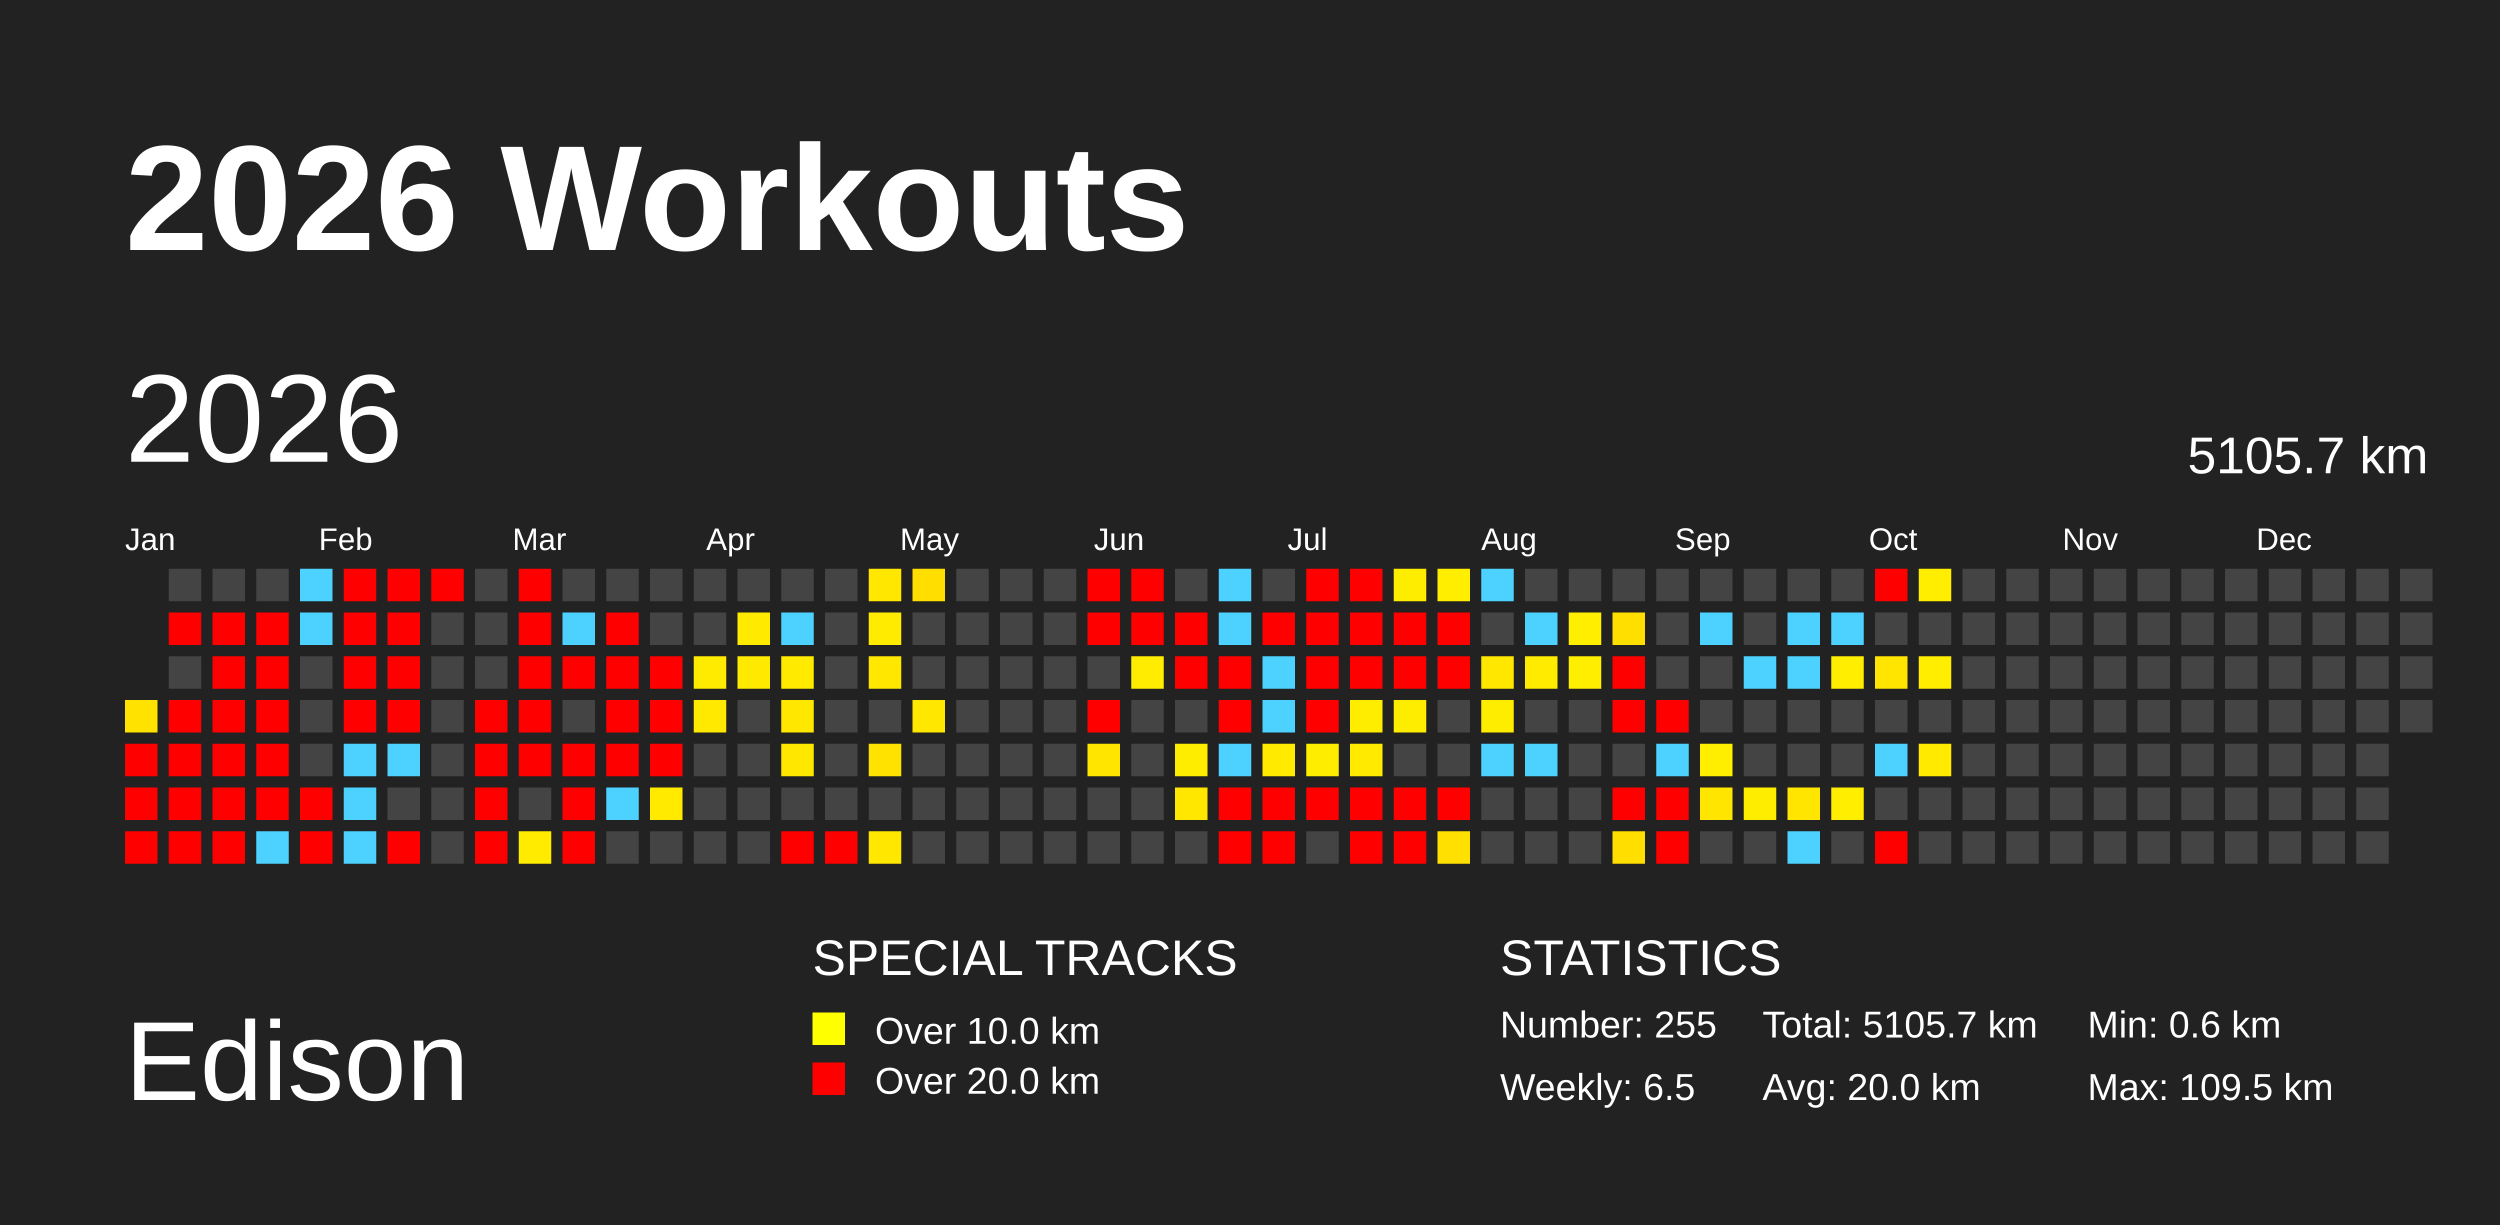
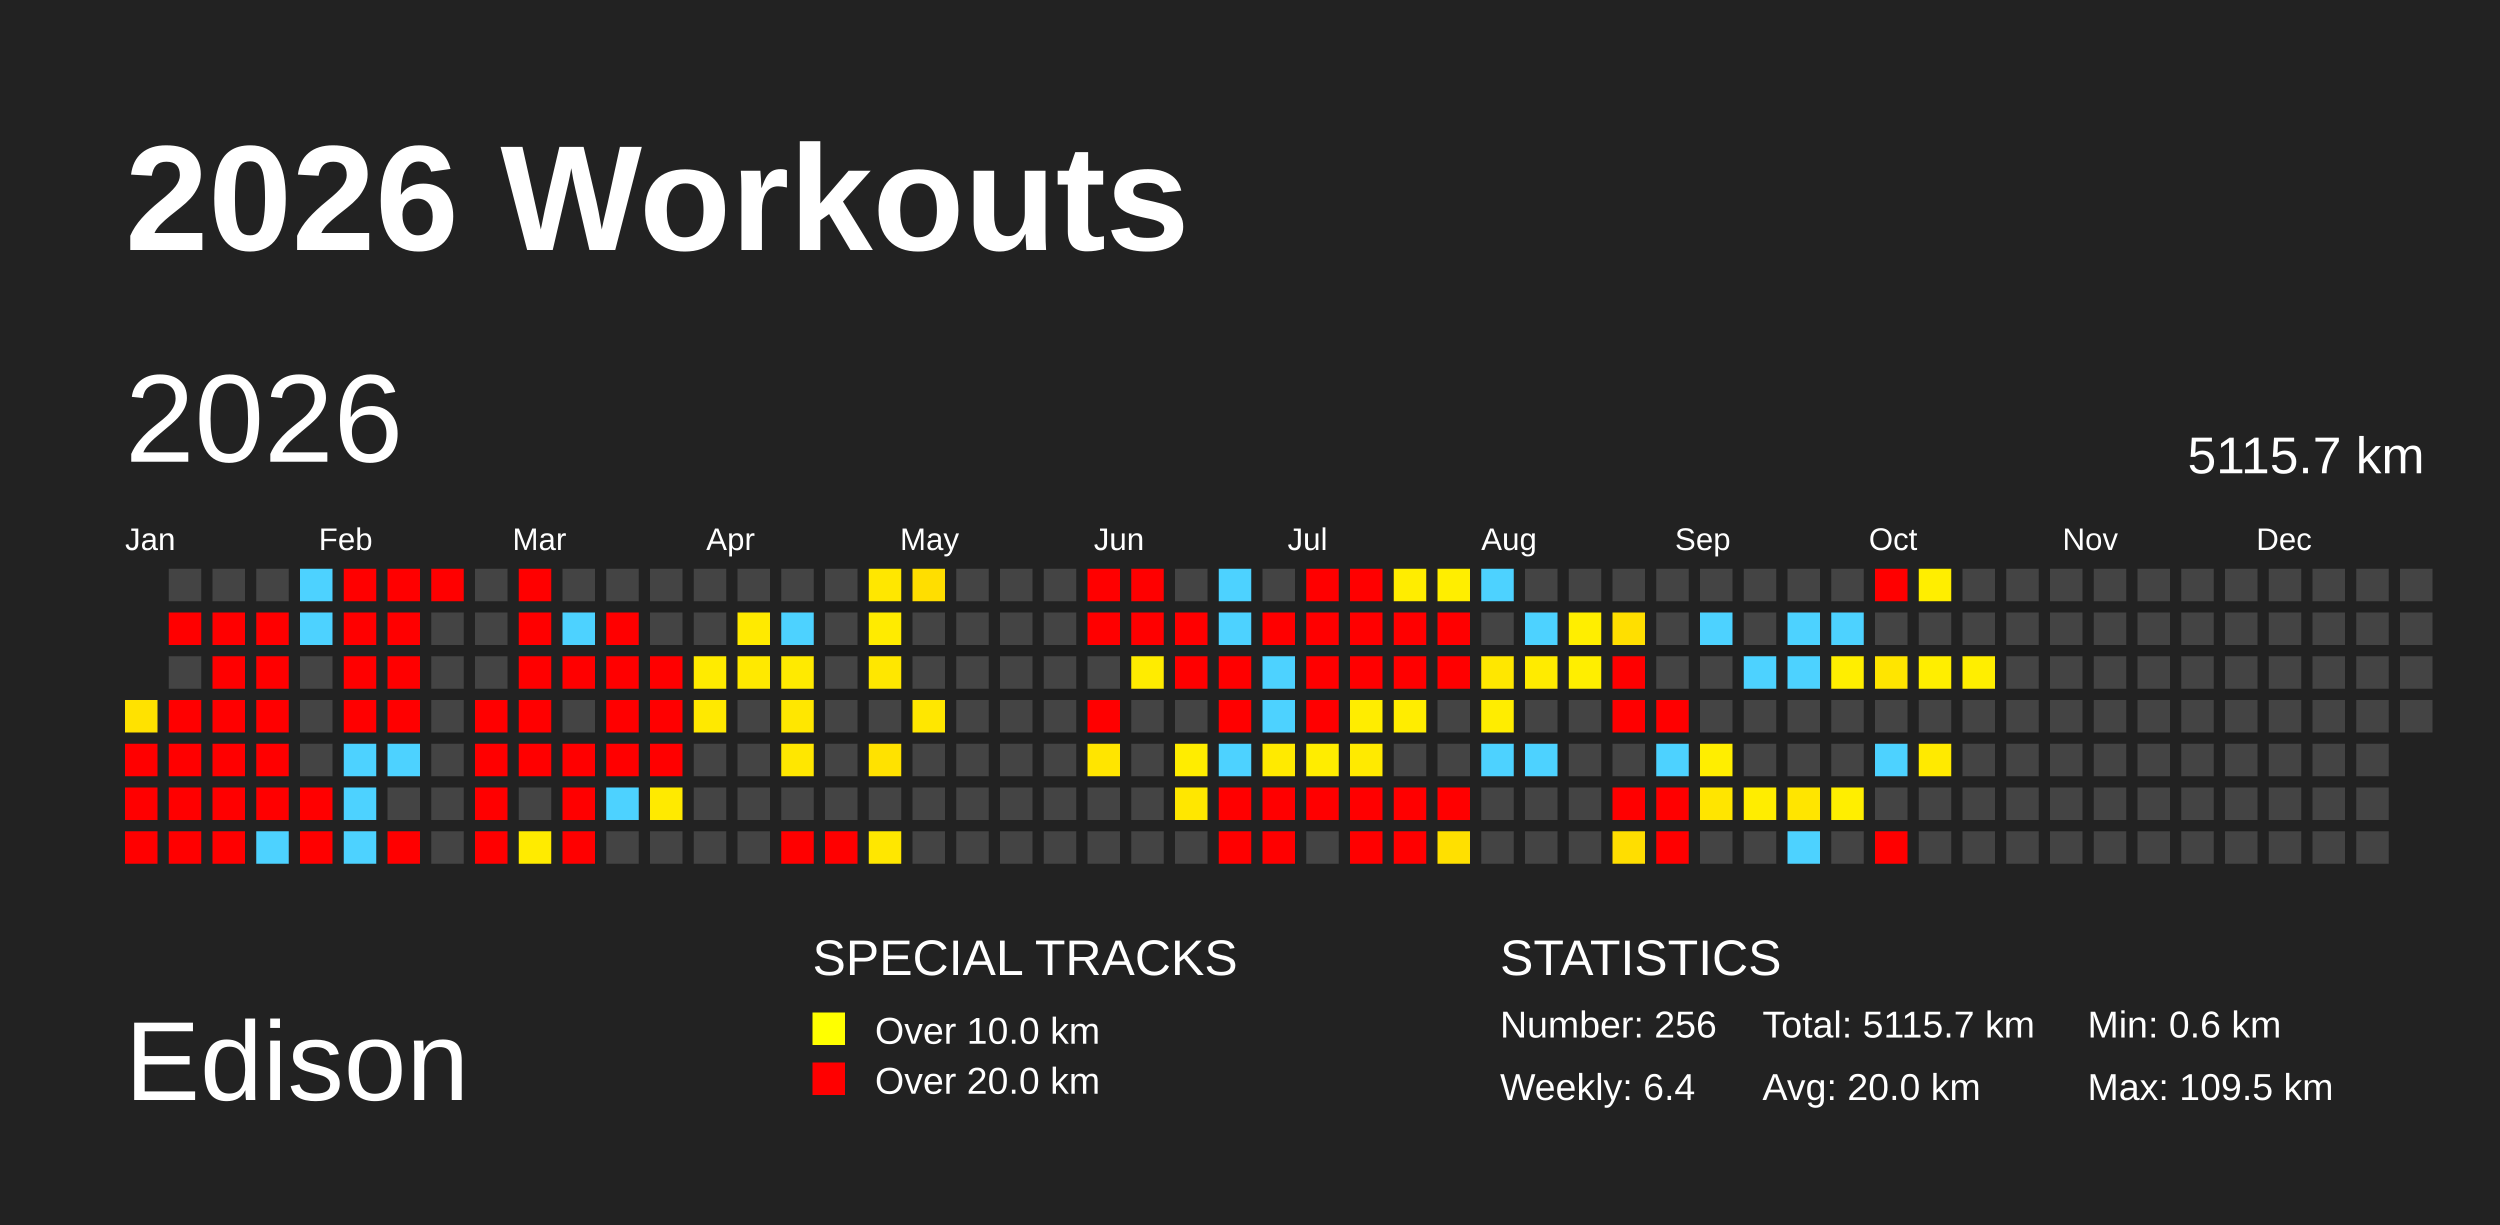
<svg xmlns="http://www.w3.org/2000/svg" baseProfile="full" height="98mm" version="1.1" viewBox="0,0,200,98" width="200mm">
  <defs />
  <rect fill="#222222" height="98" width="200" x="0" y="0" />
  <text fill="#FFFFFF" style="font-size:12px; font-family:Arial; font-weight:bold;" x="10" y="20">2026 Workouts</text>
  <text fill="#FFFFFF" style="font-size:9px; font-family:Arial" x="10" y="88">Edison</text>
  <text fill="#FFFFFF" style="font-size:4px; font-family:Arial" x="65" y="78">SPECIAL TRACKS</text>
  <rect fill="yellow" height="2.6" width="2.6" x="65" y="81" />
  <text fill="#FFFFFF" style="font-size:3px; font-family:Arial" x="70" y="83.5">Over 10.0 km</text>
  <rect fill="red" height="2.6" width="2.6" x="65" y="85" />
  <text fill="#FFFFFF" style="font-size:3px; font-family:Arial" x="70" y="87.5">Over 20.0 km</text>
  <text fill="#FFFFFF" style="font-size:4px; font-family:Arial" x="120" y="78">STATISTICS</text>
-   <text fill="#FFFFFF" style="font-size:3px; font-family:Arial" x="120" y="83">Number: 255</text>
-   <text fill="#FFFFFF" style="font-size:3px; font-family:Arial" x="120" y="88">Weekly: 6.5</text>
-   <text fill="#FFFFFF" style="font-size:3px; font-family:Arial" x="141" y="83">Total: 5105.7 km</text>
+   <text fill="#FFFFFF" style="font-size:3px; font-family:Arial" x="120" y="83">Number: 256</text>
+   <text fill="#FFFFFF" style="font-size:3px; font-family:Arial" x="120" y="88">Weekly: 6.4</text>
+   <text fill="#FFFFFF" style="font-size:3px; font-family:Arial" x="141" y="83">Total: 5115.7 km</text>
  <text fill="#FFFFFF" style="font-size:3px; font-family:Arial" x="141" y="88">Avg: 20.0 km</text>
  <text fill="#FFFFFF" style="font-size:3px; font-family:Arial" x="167" y="83">Min: 0.6 km</text>
  <text fill="#FFFFFF" style="font-size:3px; font-family:Arial" x="167" y="88">Max: 109.5 km</text>
  <text dominant-baseline="hanging" fill="#FFFFFF" style="font-size:10.0px; font-family:Arial;" x="10" y="30">2026</text>
-   <text dominant-baseline="hanging" fill="#FFFFFF" style="font-size:4.125px; font-family:Arial;" x="175" y="35">5105.7 km</text>
+   <text dominant-baseline="hanging" fill="#FFFFFF" style="font-size:4.125px; font-family:Arial;" x="175" y="35">5115.7 km</text>
  <text fill="#FFFFFF" style="font-size:2.5px; font-family:Arial" x="10.0" y="44">Jan</text>
  <text fill="#FFFFFF" style="font-size:2.5px; font-family:Arial" x="25.5" y="44">Feb</text>
  <text fill="#FFFFFF" style="font-size:2.5px; font-family:Arial" x="41.0" y="44">Mar</text>
  <text fill="#FFFFFF" style="font-size:2.5px; font-family:Arial" x="56.5" y="44">Apr</text>
  <text fill="#FFFFFF" style="font-size:2.5px; font-family:Arial" x="72.0" y="44">May</text>
  <text fill="#FFFFFF" style="font-size:2.5px; font-family:Arial" x="87.5" y="44">Jun</text>
  <text fill="#FFFFFF" style="font-size:2.5px; font-family:Arial" x="103.0" y="44">Jul</text>
  <text fill="#FFFFFF" style="font-size:2.5px; font-family:Arial" x="118.5" y="44">Aug</text>
  <text fill="#FFFFFF" style="font-size:2.5px; font-family:Arial" x="134.0" y="44">Sep</text>
  <text fill="#FFFFFF" style="font-size:2.5px; font-family:Arial" x="149.5" y="44">Oct</text>
  <text fill="#FFFFFF" style="font-size:2.5px; font-family:Arial" x="165.0" y="44">Nov</text>
  <text fill="#FFFFFF" style="font-size:2.5px; font-family:Arial" x="180.5" y="44">Dec</text>
  <rect fill="#ffe200" height="2.6" width="2.6" x="10.0" y="56.0" />
  <rect fill="red" height="2.6" width="2.6" x="10.0" y="59.5" />
  <rect fill="red" height="2.6" width="2.6" x="10.0" y="63.0" />
  <rect fill="red" height="2.6" width="2.6" x="10.0" y="66.5" />
  <rect fill="#444444" height="2.6" width="2.6" x="13.5" y="45.5" />
  <rect fill="red" height="2.6" width="2.6" x="13.5" y="49.0" />
  <rect fill="#444444" height="2.6" width="2.6" x="13.5" y="52.5" />
  <rect fill="red" height="2.6" width="2.6" x="13.5" y="56.0" />
  <rect fill="red" height="2.6" width="2.6" x="13.5" y="59.5" />
  <rect fill="red" height="2.6" width="2.6" x="13.5" y="63.0" />
  <rect fill="red" height="2.6" width="2.6" x="13.5" y="66.5" />
  <rect fill="#444444" height="2.6" width="2.6" x="17.0" y="45.5" />
  <rect fill="red" height="2.6" width="2.6" x="17.0" y="49.0" />
  <rect fill="red" height="2.6" width="2.6" x="17.0" y="52.5" />
  <rect fill="red" height="2.6" width="2.6" x="17.0" y="56.0" />
  <rect fill="red" height="2.6" width="2.6" x="17.0" y="59.5" />
  <rect fill="red" height="2.6" width="2.6" x="17.0" y="63.0" />
  <rect fill="red" height="2.6" width="2.6" x="17.0" y="66.5" />
  <rect fill="#444444" height="2.6" width="2.6" x="20.5" y="45.5" />
  <rect fill="red" height="2.6" width="2.6" x="20.5" y="49.0" />
  <rect fill="red" height="2.6" width="2.6" x="20.5" y="52.5" />
  <rect fill="red" height="2.6" width="2.6" x="20.5" y="56.0" />
  <rect fill="red" height="2.6" width="2.6" x="20.5" y="59.5" />
  <rect fill="red" height="2.6" width="2.6" x="20.5" y="63.0" />
  <rect fill="#4dd2ff" height="2.6" width="2.6" x="20.5" y="66.5" />
  <rect fill="#4dd2ff" height="2.6" width="2.6" x="24.0" y="45.5" />
  <rect fill="#4dd2ff" height="2.6" width="2.6" x="24.0" y="49.0" />
  <rect fill="#444444" height="2.6" width="2.6" x="24.0" y="52.5" />
  <rect fill="#444444" height="2.6" width="2.6" x="24.0" y="56.0" />
  <rect fill="#444444" height="2.6" width="2.6" x="24.0" y="59.5" />
  <rect fill="red" height="2.6" width="2.6" x="24.0" y="63.0" />
  <rect fill="red" height="2.6" width="2.6" x="24.0" y="66.5" />
  <rect fill="red" height="2.6" width="2.6" x="27.5" y="45.5" />
  <rect fill="red" height="2.6" width="2.6" x="27.5" y="49.0" />
  <rect fill="red" height="2.6" width="2.6" x="27.5" y="52.5" />
  <rect fill="red" height="2.6" width="2.6" x="27.5" y="56.0" />
  <rect fill="#4dd2ff" height="2.6" width="2.6" x="27.5" y="59.5" />
  <rect fill="#4dd2ff" height="2.6" width="2.6" x="27.5" y="63.0" />
  <rect fill="#4dd2ff" height="2.6" width="2.6" x="27.5" y="66.5" />
  <rect fill="red" height="2.6" width="2.6" x="31.0" y="45.5" />
  <rect fill="red" height="2.6" width="2.6" x="31.0" y="49.0" />
  <rect fill="red" height="2.6" width="2.6" x="31.0" y="52.5" />
  <rect fill="red" height="2.6" width="2.6" x="31.0" y="56.0" />
  <rect fill="#4dd2ff" height="2.6" width="2.6" x="31.0" y="59.5" />
  <rect fill="#444444" height="2.6" width="2.6" x="31.0" y="63.0" />
  <rect fill="red" height="2.6" width="2.6" x="31.0" y="66.5" />
  <rect fill="red" height="2.6" width="2.6" x="34.5" y="45.5" />
  <rect fill="#444444" height="2.6" width="2.6" x="34.5" y="49.0" />
  <rect fill="#444444" height="2.6" width="2.6" x="34.5" y="52.5" />
  <rect fill="#444444" height="2.6" width="2.6" x="34.5" y="56.0" />
  <rect fill="#444444" height="2.6" width="2.6" x="34.5" y="59.5" />
  <rect fill="#444444" height="2.6" width="2.6" x="34.5" y="63.0" />
  <rect fill="#444444" height="2.6" width="2.6" x="34.5" y="66.5" />
  <rect fill="#444444" height="2.6" width="2.6" x="38.0" y="45.5" />
  <rect fill="#444444" height="2.6" width="2.6" x="38.0" y="49.0" />
  <rect fill="#444444" height="2.6" width="2.6" x="38.0" y="52.5" />
  <rect fill="red" height="2.6" width="2.6" x="38.0" y="56.0" />
  <rect fill="red" height="2.6" width="2.6" x="38.0" y="59.5" />
  <rect fill="red" height="2.6" width="2.6" x="38.0" y="63.0" />
  <rect fill="red" height="2.6" width="2.6" x="38.0" y="66.5" />
  <rect fill="red" height="2.6" width="2.6" x="41.5" y="45.5" />
  <rect fill="red" height="2.6" width="2.6" x="41.5" y="49.0" />
  <rect fill="red" height="2.6" width="2.6" x="41.5" y="52.5" />
  <rect fill="red" height="2.6" width="2.6" x="41.5" y="56.0" />
  <rect fill="red" height="2.6" width="2.6" x="41.5" y="59.5" />
  <rect fill="#444444" height="2.6" width="2.6" x="41.5" y="63.0" />
  <rect fill="#ffeb00" height="2.6" width="2.6" x="41.5" y="66.5" />
  <rect fill="#444444" height="2.6" width="2.6" x="45.0" y="45.5" />
  <rect fill="#4dd2ff" height="2.6" width="2.6" x="45.0" y="49.0" />
  <rect fill="red" height="2.6" width="2.6" x="45.0" y="52.5" />
  <rect fill="#444444" height="2.6" width="2.6" x="45.0" y="56.0" />
  <rect fill="red" height="2.6" width="2.6" x="45.0" y="59.5" />
  <rect fill="red" height="2.6" width="2.6" x="45.0" y="63.0" />
  <rect fill="red" height="2.6" width="2.6" x="45.0" y="66.5" />
  <rect fill="#444444" height="2.6" width="2.6" x="48.5" y="45.5" />
  <rect fill="red" height="2.6" width="2.6" x="48.5" y="49.0" />
  <rect fill="red" height="2.6" width="2.6" x="48.5" y="52.5" />
  <rect fill="red" height="2.6" width="2.6" x="48.5" y="56.0" />
  <rect fill="red" height="2.6" width="2.6" x="48.5" y="59.5" />
  <rect fill="#4dd2ff" height="2.6" width="2.6" x="48.5" y="63.0" />
  <rect fill="#444444" height="2.6" width="2.6" x="48.5" y="66.5" />
  <rect fill="#444444" height="2.6" width="2.6" x="52.0" y="45.5" />
  <rect fill="#444444" height="2.6" width="2.6" x="52.0" y="49.0" />
  <rect fill="red" height="2.6" width="2.6" x="52.0" y="52.5" />
  <rect fill="red" height="2.6" width="2.6" x="52.0" y="56.0" />
  <rect fill="red" height="2.6" width="2.6" x="52.0" y="59.5" />
  <rect fill="#ffea00" height="2.6" width="2.6" x="52.0" y="63.0" />
  <rect fill="#444444" height="2.6" width="2.6" x="52.0" y="66.5" />
  <rect fill="#444444" height="2.6" width="2.6" x="55.5" y="45.5" />
  <rect fill="#444444" height="2.6" width="2.6" x="55.5" y="49.0" />
  <rect fill="#ffeb00" height="2.6" width="2.6" x="55.5" y="52.5" />
  <rect fill="#ffe900" height="2.6" width="2.6" x="55.5" y="56.0" />
  <rect fill="#444444" height="2.6" width="2.6" x="55.5" y="59.5" />
  <rect fill="#444444" height="2.6" width="2.6" x="55.5" y="63.0" />
  <rect fill="#444444" height="2.6" width="2.6" x="55.5" y="66.5" />
  <rect fill="#444444" height="2.6" width="2.6" x="59.0" y="45.5" />
  <rect fill="#ffea00" height="2.6" width="2.6" x="59.0" y="49.0" />
  <rect fill="#ffe900" height="2.6" width="2.6" x="59.0" y="52.5" />
  <rect fill="#444444" height="2.6" width="2.6" x="59.0" y="56.0" />
  <rect fill="#444444" height="2.6" width="2.6" x="59.0" y="59.5" />
  <rect fill="#444444" height="2.6" width="2.6" x="59.0" y="63.0" />
  <rect fill="#444444" height="2.6" width="2.6" x="59.0" y="66.5" />
  <rect fill="#444444" height="2.6" width="2.6" x="62.5" y="45.5" />
  <rect fill="#4dd2ff" height="2.6" width="2.6" x="62.5" y="49.0" />
  <rect fill="#ffea00" height="2.6" width="2.6" x="62.5" y="52.5" />
  <rect fill="#ffe700" height="2.6" width="2.6" x="62.5" y="56.0" />
  <rect fill="#ffe700" height="2.6" width="2.6" x="62.5" y="59.5" />
  <rect fill="#444444" height="2.6" width="2.6" x="62.5" y="63.0" />
  <rect fill="red" height="2.6" width="2.6" x="62.5" y="66.5" />
  <rect fill="#444444" height="2.6" width="2.6" x="66.0" y="45.5" />
  <rect fill="#444444" height="2.6" width="2.6" x="66.0" y="49.0" />
  <rect fill="#444444" height="2.6" width="2.6" x="66.0" y="52.5" />
  <rect fill="#444444" height="2.6" width="2.6" x="66.0" y="56.0" />
  <rect fill="#444444" height="2.6" width="2.6" x="66.0" y="59.5" />
  <rect fill="#444444" height="2.6" width="2.6" x="66.0" y="63.0" />
  <rect fill="red" height="2.6" width="2.6" x="66.0" y="66.5" />
  <rect fill="#ffe700" height="2.6" width="2.6" x="69.5" y="45.5" />
  <rect fill="#ffeb00" height="2.6" width="2.6" x="69.5" y="49.0" />
  <rect fill="#ffe700" height="2.6" width="2.6" x="69.5" y="52.5" />
  <rect fill="#444444" height="2.6" width="2.6" x="69.5" y="56.0" />
  <rect fill="#ffe200" height="2.6" width="2.6" x="69.5" y="59.5" />
  <rect fill="#444444" height="2.6" width="2.6" x="69.5" y="63.0" />
  <rect fill="#ffe700" height="2.6" width="2.6" x="69.5" y="66.5" />
  <rect fill="#ffde00" height="2.6" width="2.6" x="73.0" y="45.5" />
  <rect fill="#444444" height="2.6" width="2.6" x="73.0" y="49.0" />
  <rect fill="#444444" height="2.6" width="2.6" x="73.0" y="52.5" />
  <rect fill="#ffe700" height="2.6" width="2.6" x="73.0" y="56.0" />
  <rect fill="#444444" height="2.6" width="2.6" x="73.0" y="59.5" />
  <rect fill="#444444" height="2.6" width="2.6" x="73.0" y="63.0" />
  <rect fill="#444444" height="2.6" width="2.6" x="73.0" y="66.5" />
  <rect fill="#444444" height="2.6" width="2.6" x="76.5" y="45.5" />
  <rect fill="#444444" height="2.6" width="2.6" x="76.5" y="49.0" />
  <rect fill="#444444" height="2.6" width="2.6" x="76.5" y="52.5" />
  <rect fill="#444444" height="2.6" width="2.6" x="76.5" y="56.0" />
  <rect fill="#444444" height="2.6" width="2.6" x="76.5" y="59.5" />
  <rect fill="#444444" height="2.6" width="2.6" x="76.5" y="63.0" />
  <rect fill="#444444" height="2.6" width="2.6" x="76.5" y="66.5" />
  <rect fill="#444444" height="2.6" width="2.6" x="80.0" y="45.5" />
  <rect fill="#444444" height="2.6" width="2.6" x="80.0" y="49.0" />
  <rect fill="#444444" height="2.6" width="2.6" x="80.0" y="52.5" />
  <rect fill="#444444" height="2.6" width="2.6" x="80.0" y="56.0" />
  <rect fill="#444444" height="2.6" width="2.6" x="80.0" y="59.5" />
  <rect fill="#444444" height="2.6" width="2.6" x="80.0" y="63.0" />
  <rect fill="#444444" height="2.6" width="2.6" x="80.0" y="66.5" />
  <rect fill="#444444" height="2.6" width="2.6" x="83.5" y="45.5" />
  <rect fill="#444444" height="2.6" width="2.6" x="83.5" y="49.0" />
  <rect fill="#444444" height="2.6" width="2.6" x="83.5" y="52.5" />
  <rect fill="#444444" height="2.6" width="2.6" x="83.5" y="56.0" />
  <rect fill="#444444" height="2.6" width="2.6" x="83.5" y="59.5" />
  <rect fill="#444444" height="2.6" width="2.6" x="83.5" y="63.0" />
  <rect fill="#444444" height="2.6" width="2.6" x="83.5" y="66.5" />
  <rect fill="red" height="2.6" width="2.6" x="87.0" y="45.5" />
  <rect fill="red" height="2.6" width="2.6" x="87.0" y="49.0" />
  <rect fill="#444444" height="2.6" width="2.6" x="87.0" y="52.5" />
  <rect fill="red" height="2.6" width="2.6" x="87.0" y="56.0" />
  <rect fill="#ffe500" height="2.6" width="2.6" x="87.0" y="59.5" />
  <rect fill="#444444" height="2.6" width="2.6" x="87.0" y="63.0" />
  <rect fill="#444444" height="2.6" width="2.6" x="87.0" y="66.5" />
  <rect fill="red" height="2.6" width="2.6" x="90.5" y="45.5" />
  <rect fill="red" height="2.6" width="2.6" x="90.5" y="49.0" />
  <rect fill="#ffec00" height="2.6" width="2.6" x="90.5" y="52.5" />
  <rect fill="#444444" height="2.6" width="2.6" x="90.5" y="56.0" />
  <rect fill="#444444" height="2.6" width="2.6" x="90.5" y="59.5" />
  <rect fill="#444444" height="2.6" width="2.6" x="90.5" y="63.0" />
  <rect fill="#444444" height="2.6" width="2.6" x="90.5" y="66.5" />
  <rect fill="#444444" height="2.6" width="2.6" x="94.0" y="45.5" />
  <rect fill="red" height="2.6" width="2.6" x="94.0" y="49.0" />
  <rect fill="red" height="2.6" width="2.6" x="94.0" y="52.5" />
  <rect fill="#444444" height="2.6" width="2.6" x="94.0" y="56.0" />
  <rect fill="#ffed00" height="2.6" width="2.6" x="94.0" y="59.5" />
  <rect fill="#ffe700" height="2.6" width="2.6" x="94.0" y="63.0" />
  <rect fill="#444444" height="2.6" width="2.6" x="94.0" y="66.5" />
  <rect fill="#4dd2ff" height="2.6" width="2.6" x="97.5" y="45.5" />
  <rect fill="#4dd2ff" height="2.6" width="2.6" x="97.5" y="49.0" />
  <rect fill="red" height="2.6" width="2.6" x="97.5" y="52.5" />
  <rect fill="red" height="2.6" width="2.6" x="97.5" y="56.0" />
  <rect fill="#4dd2ff" height="2.6" width="2.6" x="97.5" y="59.5" />
  <rect fill="red" height="2.6" width="2.6" x="97.5" y="63.0" />
  <rect fill="red" height="2.6" width="2.6" x="97.5" y="66.5" />
  <rect fill="#444444" height="2.6" width="2.6" x="101.0" y="45.5" />
  <rect fill="red" height="2.6" width="2.6" x="101.0" y="49.0" />
  <rect fill="#4dd2ff" height="2.6" width="2.6" x="101.0" y="52.5" />
  <rect fill="#4dd2ff" height="2.6" width="2.6" x="101.0" y="56.0" />
  <rect fill="#ffea00" height="2.6" width="2.6" x="101.0" y="59.5" />
  <rect fill="red" height="2.6" width="2.6" x="101.0" y="63.0" />
  <rect fill="red" height="2.6" width="2.6" x="101.0" y="66.5" />
  <rect fill="red" height="2.6" width="2.6" x="104.5" y="45.5" />
  <rect fill="red" height="2.6" width="2.6" x="104.5" y="49.0" />
  <rect fill="red" height="2.6" width="2.6" x="104.5" y="52.5" />
  <rect fill="red" height="2.6" width="2.6" x="104.5" y="56.0" />
  <rect fill="#ffed00" height="2.6" width="2.6" x="104.5" y="59.5" />
  <rect fill="red" height="2.6" width="2.6" x="104.5" y="63.0" />
  <rect fill="#444444" height="2.6" width="2.6" x="104.5" y="66.5" />
  <rect fill="red" height="2.6" width="2.6" x="108.0" y="45.5" />
  <rect fill="red" height="2.6" width="2.6" x="108.0" y="49.0" />
  <rect fill="red" height="2.6" width="2.6" x="108.0" y="52.5" />
  <rect fill="#ffed00" height="2.6" width="2.6" x="108.0" y="56.0" />
  <rect fill="#ffea00" height="2.6" width="2.6" x="108.0" y="59.5" />
  <rect fill="red" height="2.6" width="2.6" x="108.0" y="63.0" />
  <rect fill="red" height="2.6" width="2.6" x="108.0" y="66.5" />
  <rect fill="#ffed00" height="2.6" width="2.6" x="111.5" y="45.5" />
  <rect fill="red" height="2.6" width="2.6" x="111.5" y="49.0" />
  <rect fill="red" height="2.6" width="2.6" x="111.5" y="52.5" />
  <rect fill="#ffed00" height="2.6" width="2.6" x="111.5" y="56.0" />
  <rect fill="#444444" height="2.6" width="2.6" x="111.5" y="59.5" />
  <rect fill="red" height="2.6" width="2.6" x="111.5" y="63.0" />
  <rect fill="red" height="2.6" width="2.6" x="111.5" y="66.5" />
  <rect fill="#ffee00" height="2.6" width="2.6" x="115.0" y="45.5" />
  <rect fill="red" height="2.6" width="2.6" x="115.0" y="49.0" />
  <rect fill="red" height="2.6" width="2.6" x="115.0" y="52.5" />
  <rect fill="#444444" height="2.6" width="2.6" x="115.0" y="56.0" />
  <rect fill="#444444" height="2.6" width="2.6" x="115.0" y="59.5" />
  <rect fill="red" height="2.6" width="2.6" x="115.0" y="63.0" />
  <rect fill="#ffe000" height="2.6" width="2.6" x="115.0" y="66.5" />
  <rect fill="#4dd2ff" height="2.6" width="2.6" x="118.5" y="45.5" />
  <rect fill="#444444" height="2.6" width="2.6" x="118.5" y="49.0" />
  <rect fill="#ffe700" height="2.6" width="2.6" x="118.5" y="52.5" />
  <rect fill="#ffed00" height="2.6" width="2.6" x="118.5" y="56.0" />
  <rect fill="#4dd2ff" height="2.6" width="2.6" x="118.5" y="59.5" />
  <rect fill="#444444" height="2.6" width="2.6" x="118.5" y="63.0" />
  <rect fill="#444444" height="2.6" width="2.6" x="118.5" y="66.5" />
  <rect fill="#444444" height="2.6" width="2.6" x="122.0" y="45.5" />
  <rect fill="#4dd2ff" height="2.6" width="2.6" x="122.0" y="49.0" />
  <rect fill="#ffeb00" height="2.6" width="2.6" x="122.0" y="52.5" />
  <rect fill="#444444" height="2.6" width="2.6" x="122.0" y="56.0" />
  <rect fill="#4dd2ff" height="2.6" width="2.6" x="122.0" y="59.5" />
  <rect fill="#444444" height="2.6" width="2.6" x="122.0" y="63.0" />
  <rect fill="#444444" height="2.6" width="2.6" x="122.0" y="66.5" />
  <rect fill="#444444" height="2.6" width="2.6" x="125.5" y="45.5" />
  <rect fill="#ffee00" height="2.6" width="2.6" x="125.5" y="49.0" />
  <rect fill="#ffee00" height="2.6" width="2.6" x="125.5" y="52.5" />
  <rect fill="#444444" height="2.6" width="2.6" x="125.5" y="56.0" />
  <rect fill="#444444" height="2.6" width="2.6" x="125.5" y="59.5" />
  <rect fill="#444444" height="2.6" width="2.6" x="125.5" y="63.0" />
  <rect fill="#444444" height="2.6" width="2.6" x="125.5" y="66.5" />
  <rect fill="#444444" height="2.6" width="2.6" x="129.0" y="45.5" />
  <rect fill="#ffdf00" height="2.6" width="2.6" x="129.0" y="49.0" />
  <rect fill="red" height="2.6" width="2.6" x="129.0" y="52.5" />
  <rect fill="red" height="2.6" width="2.6" x="129.0" y="56.0" />
  <rect fill="#444444" height="2.6" width="2.6" x="129.0" y="59.5" />
  <rect fill="red" height="2.6" width="2.6" x="129.0" y="63.0" />
  <rect fill="#ffde00" height="2.6" width="2.6" x="129.0" y="66.5" />
  <rect fill="#444444" height="2.6" width="2.6" x="132.5" y="45.5" />
  <rect fill="#444444" height="2.6" width="2.6" x="132.5" y="49.0" />
  <rect fill="#444444" height="2.6" width="2.6" x="132.5" y="52.5" />
  <rect fill="red" height="2.6" width="2.6" x="132.5" y="56.0" />
  <rect fill="#4dd2ff" height="2.6" width="2.6" x="132.5" y="59.5" />
  <rect fill="red" height="2.6" width="2.6" x="132.5" y="63.0" />
  <rect fill="red" height="2.6" width="2.6" x="132.5" y="66.5" />
  <rect fill="#444444" height="2.6" width="2.6" x="136.0" y="45.5" />
  <rect fill="#4dd2ff" height="2.6" width="2.6" x="136.0" y="49.0" />
  <rect fill="#444444" height="2.6" width="2.6" x="136.0" y="52.5" />
  <rect fill="#444444" height="2.6" width="2.6" x="136.0" y="56.0" />
  <rect fill="#ffee00" height="2.6" width="2.6" x="136.0" y="59.5" />
  <rect fill="#ffe500" height="2.6" width="2.6" x="136.0" y="63.0" />
  <rect fill="#444444" height="2.6" width="2.6" x="136.0" y="66.5" />
  <rect fill="#444444" height="2.6" width="2.6" x="139.5" y="45.5" />
  <rect fill="#444444" height="2.6" width="2.6" x="139.5" y="49.0" />
  <rect fill="#4dd2ff" height="2.6" width="2.6" x="139.5" y="52.5" />
  <rect fill="#444444" height="2.6" width="2.6" x="139.5" y="56.0" />
  <rect fill="#444444" height="2.6" width="2.6" x="139.5" y="59.5" />
  <rect fill="#ffed00" height="2.6" width="2.6" x="139.5" y="63.0" />
  <rect fill="#444444" height="2.6" width="2.6" x="139.5" y="66.5" />
  <rect fill="#444444" height="2.6" width="2.6" x="143.0" y="45.5" />
  <rect fill="#4dd2ff" height="2.6" width="2.6" x="143.0" y="49.0" />
  <rect fill="#4dd2ff" height="2.6" width="2.6" x="143.0" y="52.5" />
  <rect fill="#444444" height="2.6" width="2.6" x="143.0" y="56.0" />
  <rect fill="#444444" height="2.6" width="2.6" x="143.0" y="59.5" />
  <rect fill="#ffe500" height="2.6" width="2.6" x="143.0" y="63.0" />
  <rect fill="#4dd2ff" height="2.6" width="2.6" x="143.0" y="66.5" />
  <rect fill="#444444" height="2.6" width="2.6" x="146.5" y="45.5" />
  <rect fill="#4dd2ff" height="2.6" width="2.6" x="146.5" y="49.0" />
  <rect fill="#ffee00" height="2.6" width="2.6" x="146.5" y="52.5" />
  <rect fill="#444444" height="2.6" width="2.6" x="146.5" y="56.0" />
  <rect fill="#444444" height="2.6" width="2.6" x="146.5" y="59.5" />
  <rect fill="#ffee00" height="2.6" width="2.6" x="146.5" y="63.0" />
  <rect fill="#444444" height="2.6" width="2.6" x="146.5" y="66.5" />
  <rect fill="red" height="2.6" width="2.6" x="150.0" y="45.5" />
  <rect fill="#444444" height="2.6" width="2.6" x="150.0" y="49.0" />
  <rect fill="#ffe500" height="2.6" width="2.6" x="150.0" y="52.5" />
  <rect fill="#444444" height="2.6" width="2.6" x="150.0" y="56.0" />
  <rect fill="#4dd2ff" height="2.6" width="2.6" x="150.0" y="59.5" />
  <rect fill="#444444" height="2.6" width="2.6" x="150.0" y="63.0" />
  <rect fill="red" height="2.6" width="2.6" x="150.0" y="66.5" />
  <rect fill="#ffee00" height="2.6" width="2.6" x="153.5" y="45.5" />
  <rect fill="#444444" height="2.6" width="2.6" x="153.5" y="49.0" />
  <rect fill="#ffee00" height="2.6" width="2.6" x="153.5" y="52.5" />
  <rect fill="#444444" height="2.6" width="2.6" x="153.5" y="56.0" />
  <rect fill="#ffea00" height="2.6" width="2.6" x="153.5" y="59.5" />
  <rect fill="#444444" height="2.6" width="2.6" x="153.5" y="63.0" />
  <rect fill="#444444" height="2.6" width="2.6" x="153.5" y="66.5" />
  <rect fill="#444444" height="2.6" width="2.6" x="157.0" y="45.5" />
  <rect fill="#444444" height="2.6" width="2.6" x="157.0" y="49.0" />
-   <rect fill="#444444" height="2.6" width="2.6" x="157.0" y="52.5" />
+   <rect fill="#ffee00" height="2.6" width="2.6" x="157.0" y="52.5" />
  <rect fill="#444444" height="2.6" width="2.6" x="157.0" y="56.0" />
  <rect fill="#444444" height="2.6" width="2.6" x="157.0" y="59.5" />
  <rect fill="#444444" height="2.6" width="2.6" x="157.0" y="63.0" />
  <rect fill="#444444" height="2.6" width="2.6" x="157.0" y="66.5" />
  <rect fill="#444444" height="2.6" width="2.6" x="160.5" y="45.5" />
  <rect fill="#444444" height="2.6" width="2.6" x="160.5" y="49.0" />
  <rect fill="#444444" height="2.6" width="2.6" x="160.5" y="52.5" />
  <rect fill="#444444" height="2.6" width="2.6" x="160.5" y="56.0" />
  <rect fill="#444444" height="2.6" width="2.6" x="160.5" y="59.5" />
  <rect fill="#444444" height="2.6" width="2.6" x="160.5" y="63.0" />
  <rect fill="#444444" height="2.6" width="2.6" x="160.5" y="66.5" />
  <rect fill="#444444" height="2.6" width="2.6" x="164.0" y="45.5" />
  <rect fill="#444444" height="2.6" width="2.6" x="164.0" y="49.0" />
  <rect fill="#444444" height="2.6" width="2.6" x="164.0" y="52.5" />
  <rect fill="#444444" height="2.6" width="2.6" x="164.0" y="56.0" />
  <rect fill="#444444" height="2.6" width="2.6" x="164.0" y="59.5" />
  <rect fill="#444444" height="2.6" width="2.6" x="164.0" y="63.0" />
  <rect fill="#444444" height="2.6" width="2.6" x="164.0" y="66.5" />
  <rect fill="#444444" height="2.6" width="2.6" x="167.5" y="45.5" />
  <rect fill="#444444" height="2.6" width="2.6" x="167.5" y="49.0" />
  <rect fill="#444444" height="2.6" width="2.6" x="167.5" y="52.5" />
  <rect fill="#444444" height="2.6" width="2.6" x="167.5" y="56.0" />
  <rect fill="#444444" height="2.6" width="2.6" x="167.5" y="59.5" />
  <rect fill="#444444" height="2.6" width="2.6" x="167.5" y="63.0" />
  <rect fill="#444444" height="2.6" width="2.6" x="167.5" y="66.5" />
  <rect fill="#444444" height="2.6" width="2.6" x="171.0" y="45.5" />
  <rect fill="#444444" height="2.6" width="2.6" x="171.0" y="49.0" />
  <rect fill="#444444" height="2.6" width="2.6" x="171.0" y="52.5" />
  <rect fill="#444444" height="2.6" width="2.6" x="171.0" y="56.0" />
  <rect fill="#444444" height="2.6" width="2.6" x="171.0" y="59.5" />
  <rect fill="#444444" height="2.6" width="2.6" x="171.0" y="63.0" />
  <rect fill="#444444" height="2.6" width="2.6" x="171.0" y="66.5" />
  <rect fill="#444444" height="2.6" width="2.6" x="174.5" y="45.5" />
  <rect fill="#444444" height="2.6" width="2.6" x="174.5" y="49.0" />
  <rect fill="#444444" height="2.6" width="2.6" x="174.5" y="52.5" />
  <rect fill="#444444" height="2.6" width="2.6" x="174.5" y="56.0" />
  <rect fill="#444444" height="2.6" width="2.6" x="174.5" y="59.5" />
  <rect fill="#444444" height="2.6" width="2.6" x="174.5" y="63.0" />
  <rect fill="#444444" height="2.6" width="2.6" x="174.5" y="66.5" />
  <rect fill="#444444" height="2.6" width="2.6" x="178.0" y="45.5" />
  <rect fill="#444444" height="2.6" width="2.6" x="178.0" y="49.0" />
  <rect fill="#444444" height="2.6" width="2.6" x="178.0" y="52.5" />
  <rect fill="#444444" height="2.6" width="2.6" x="178.0" y="56.0" />
  <rect fill="#444444" height="2.6" width="2.6" x="178.0" y="59.5" />
  <rect fill="#444444" height="2.6" width="2.6" x="178.0" y="63.0" />
  <rect fill="#444444" height="2.6" width="2.6" x="178.0" y="66.5" />
  <rect fill="#444444" height="2.6" width="2.6" x="181.5" y="45.5" />
  <rect fill="#444444" height="2.6" width="2.6" x="181.5" y="49.0" />
  <rect fill="#444444" height="2.6" width="2.6" x="181.5" y="52.5" />
  <rect fill="#444444" height="2.6" width="2.6" x="181.5" y="56.0" />
  <rect fill="#444444" height="2.6" width="2.6" x="181.5" y="59.5" />
  <rect fill="#444444" height="2.6" width="2.6" x="181.5" y="63.0" />
  <rect fill="#444444" height="2.6" width="2.6" x="181.5" y="66.5" />
  <rect fill="#444444" height="2.6" width="2.6" x="185.0" y="45.5" />
  <rect fill="#444444" height="2.6" width="2.6" x="185.0" y="49.0" />
  <rect fill="#444444" height="2.6" width="2.6" x="185.0" y="52.5" />
  <rect fill="#444444" height="2.6" width="2.6" x="185.0" y="56.0" />
  <rect fill="#444444" height="2.6" width="2.6" x="185.0" y="59.5" />
  <rect fill="#444444" height="2.6" width="2.6" x="185.0" y="63.0" />
  <rect fill="#444444" height="2.6" width="2.6" x="185.0" y="66.5" />
  <rect fill="#444444" height="2.6" width="2.6" x="188.5" y="45.5" />
  <rect fill="#444444" height="2.6" width="2.6" x="188.5" y="49.0" />
  <rect fill="#444444" height="2.6" width="2.6" x="188.5" y="52.5" />
  <rect fill="#444444" height="2.6" width="2.6" x="188.5" y="56.0" />
  <rect fill="#444444" height="2.6" width="2.6" x="188.5" y="59.5" />
  <rect fill="#444444" height="2.6" width="2.6" x="188.5" y="63.0" />
  <rect fill="#444444" height="2.6" width="2.6" x="188.5" y="66.5" />
  <rect fill="#444444" height="2.6" width="2.6" x="192.0" y="45.5" />
  <rect fill="#444444" height="2.6" width="2.6" x="192.0" y="49.0" />
  <rect fill="#444444" height="2.6" width="2.6" x="192.0" y="52.5" />
  <rect fill="#444444" height="2.6" width="2.6" x="192.0" y="56.0" />
</svg>
